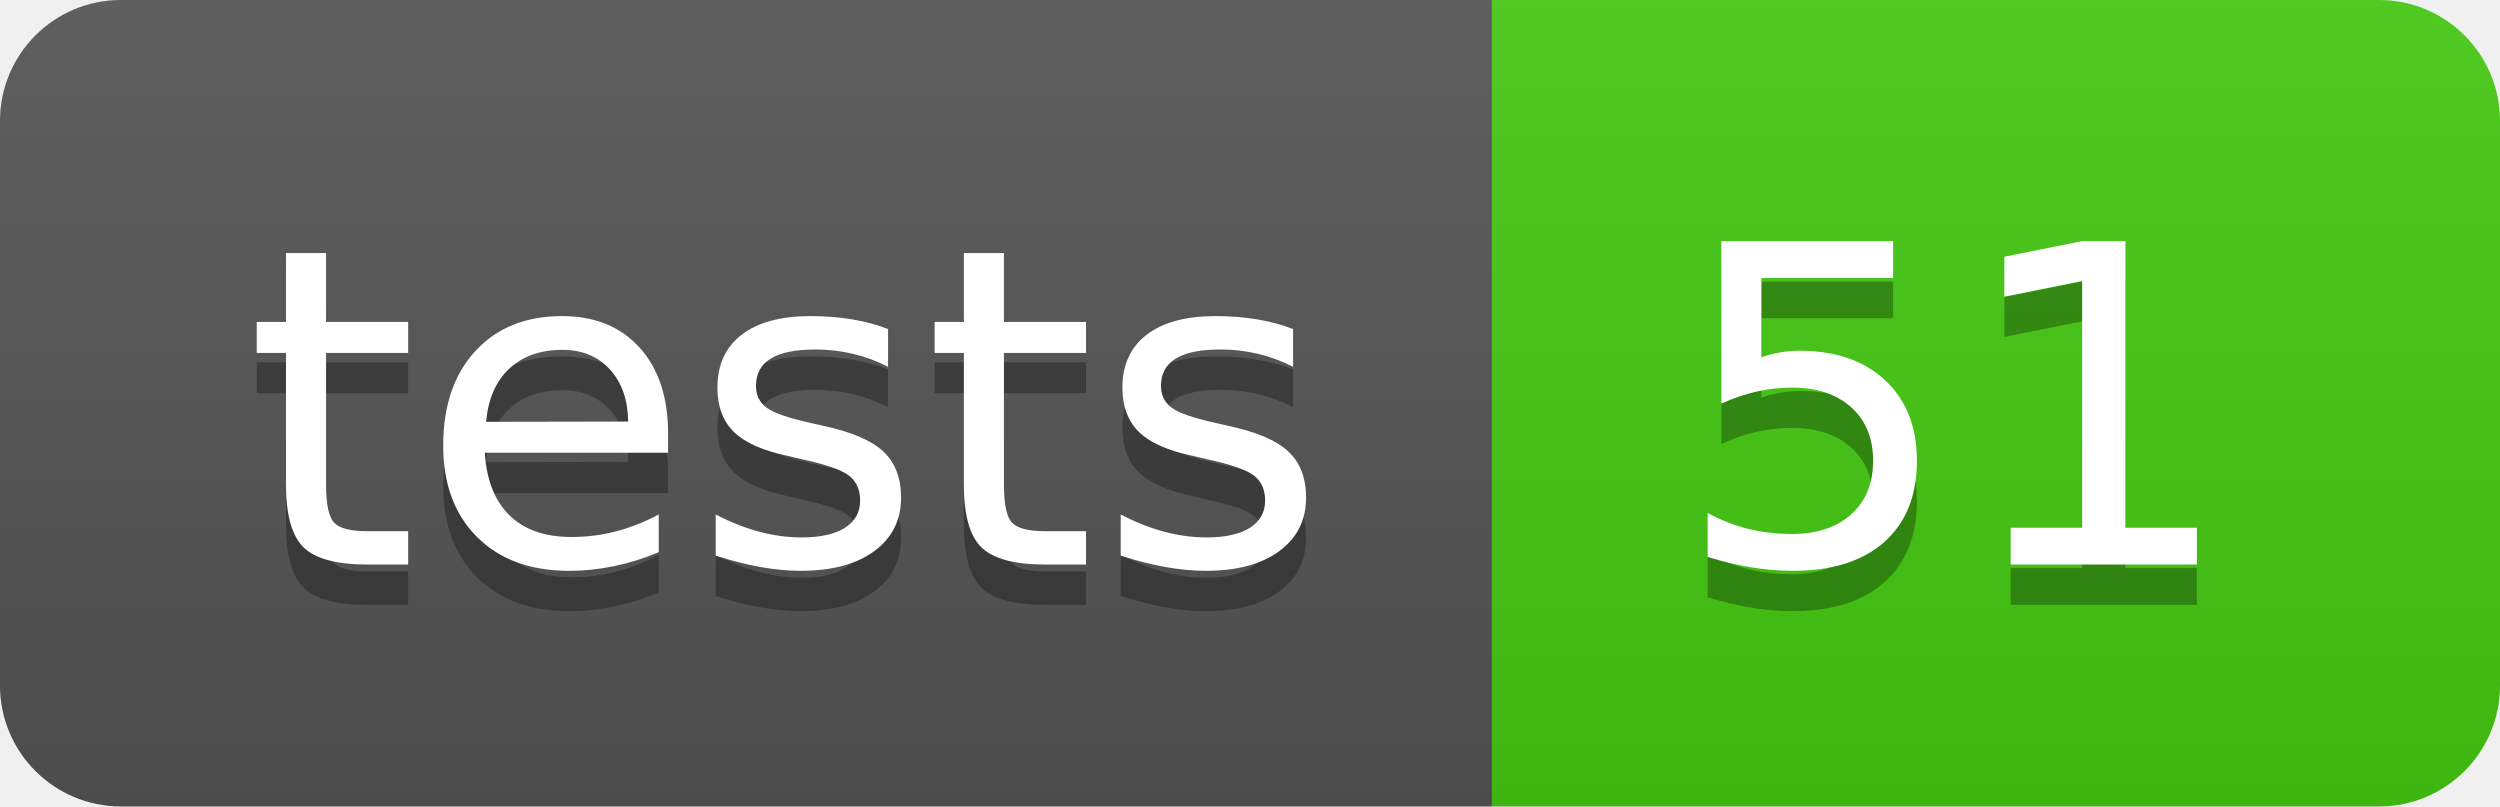
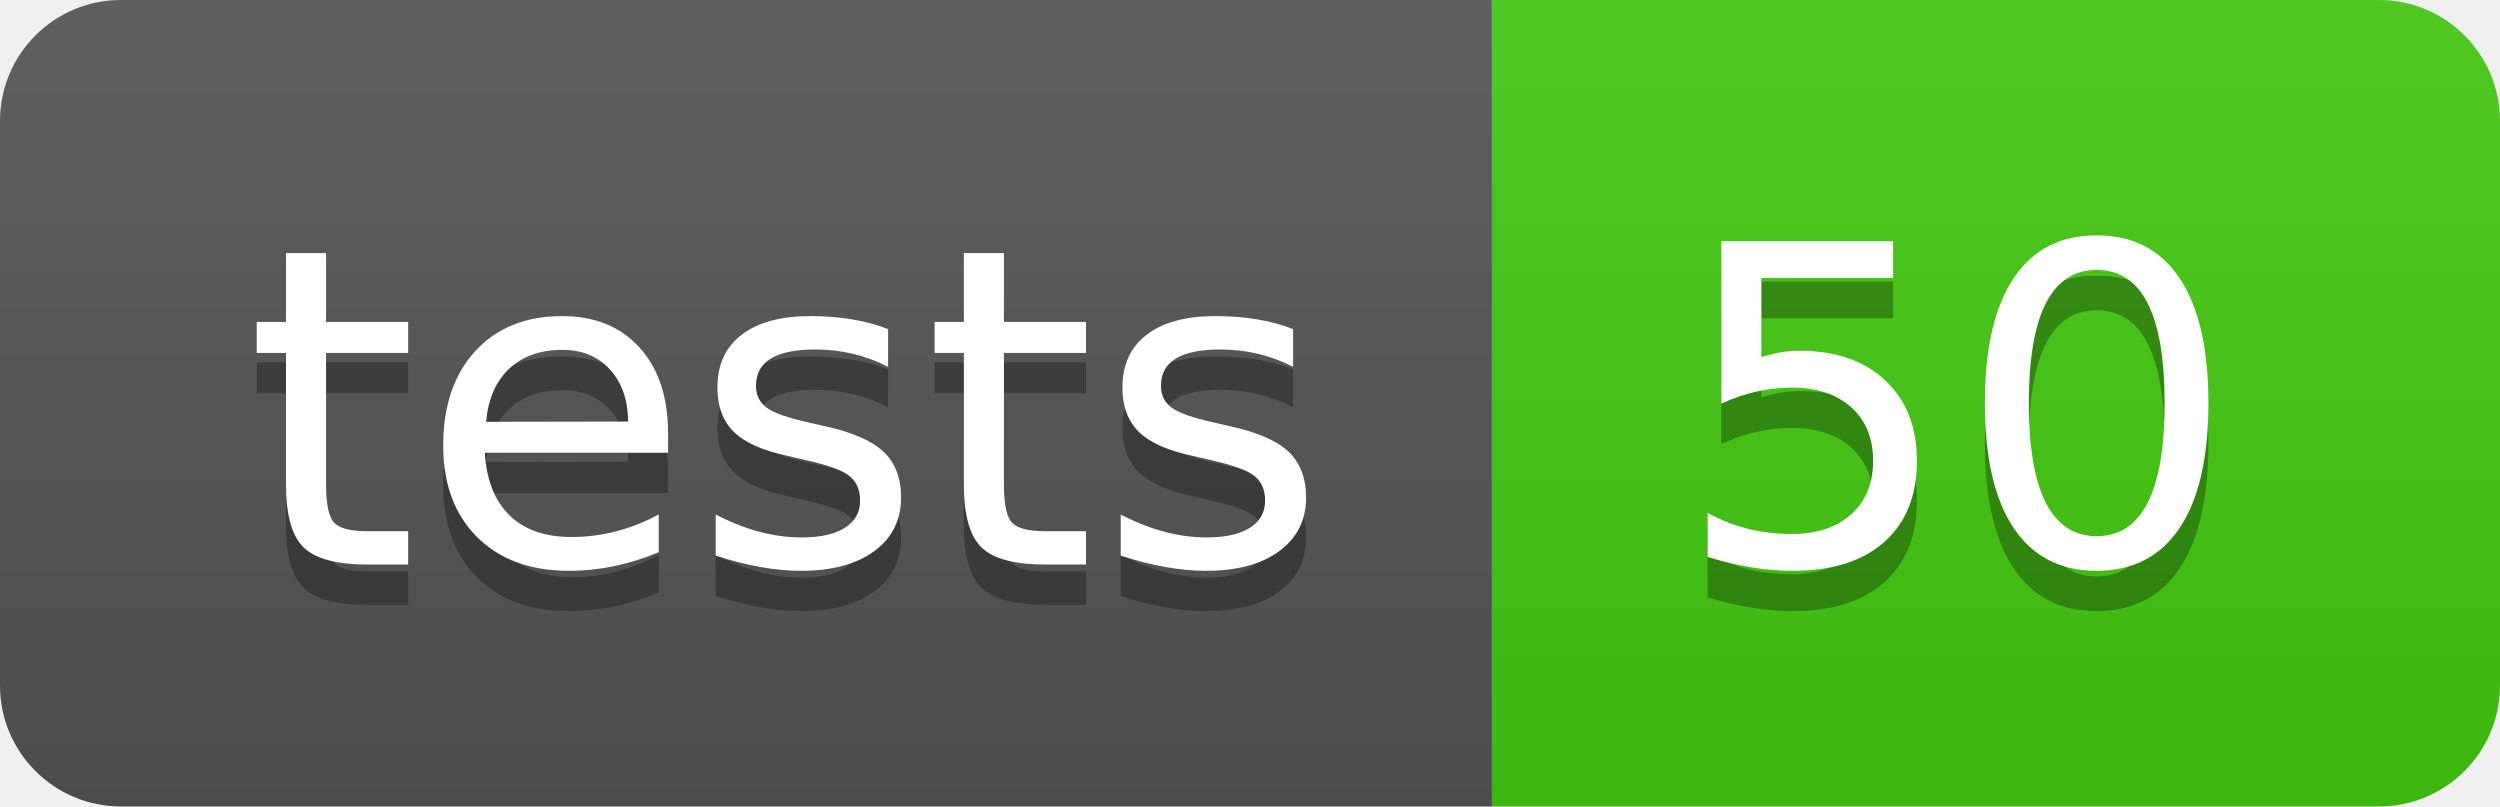
- <svg xmlns="http://www.w3.org/2000/svg" width="62" height="20" role="img" aria-label="tests: 51">
+ <svg xmlns="http://www.w3.org/2000/svg" width="62" height="20" role="img" aria-label="tests: 50">
  <linearGradient id="s" x2="0" y2="100%">
    <stop offset="0" stop-color="#bbb" stop-opacity=".1" />
    <stop offset="1" stop-opacity=".1" />
  </linearGradient>
  <clipPath id="r">
    <rect width="62" height="20" rx="3" fill="#fff" />
  </clipPath>
  <g clip-path="url(#r)">
    <rect width="37" height="20" fill="#555" />
    <rect x="37" width="25" height="20" fill="#4c1" />
    <rect width="62" height="20" fill="url(#s)" />
  </g>
  <g fill="#fff" text-anchor="middle" font-family="Verdana,Geneva,DejaVu Sans,sans-serif" text-rendering="geometricPrecision" font-size="110">
    <text aria-hidden="true" x="195.0" y="150" fill="#010101" fill-opacity=".3" transform="scale(.1)" textLength="270">tests</text>
    <text x="195.0" y="140" transform="scale(.1)" fill="#fff" textLength="270">tests</text>
-     <text aria-hidden="true" x="485.0" y="150" fill="#010101" fill-opacity=".3" transform="scale(.1)" textLength="150">51</text>
-     <text x="485.0" y="140" transform="scale(.1)" fill="#fff" textLength="150">51</text>
+     <text aria-hidden="true" x="485.0" y="150" fill="#010101" fill-opacity=".3" transform="scale(.1)" textLength="150">50</text>
+     <text x="485.0" y="140" transform="scale(.1)" fill="#fff" textLength="150">50</text>
  </g>
</svg>
